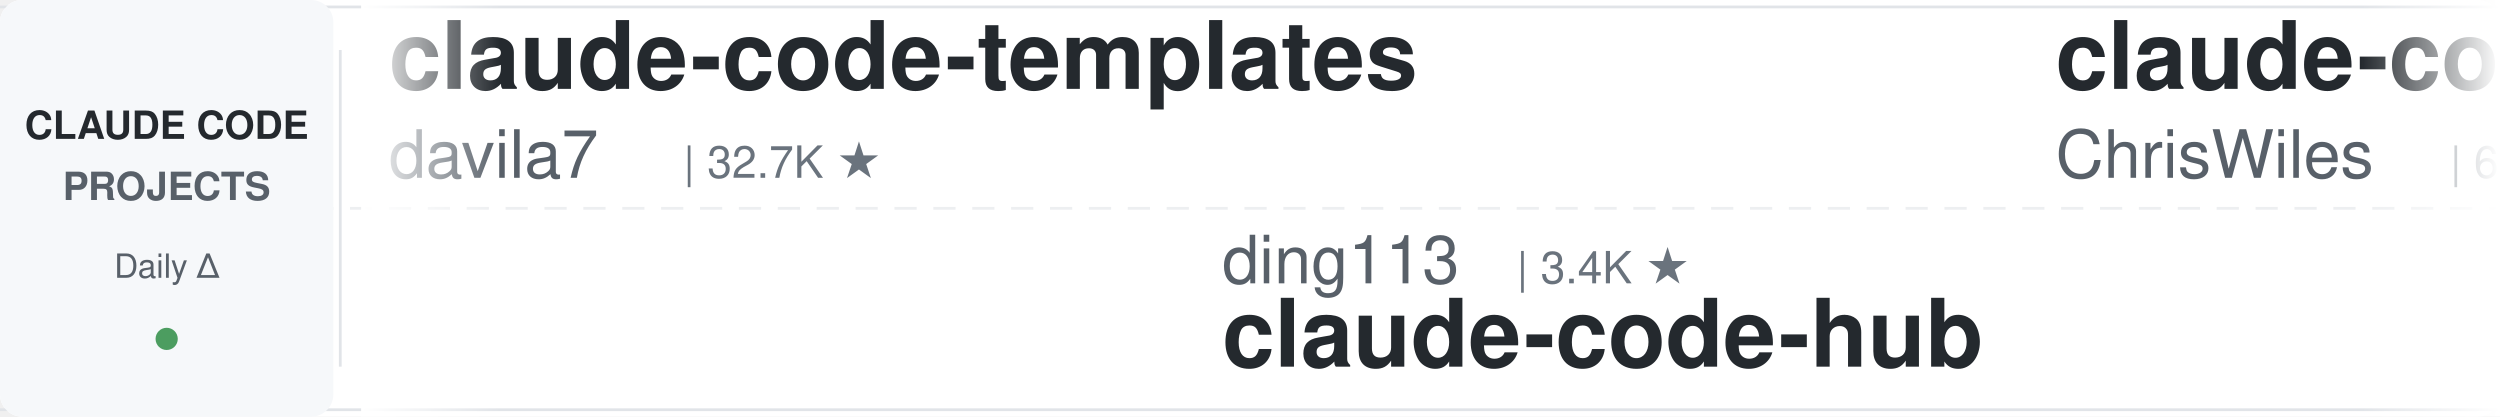
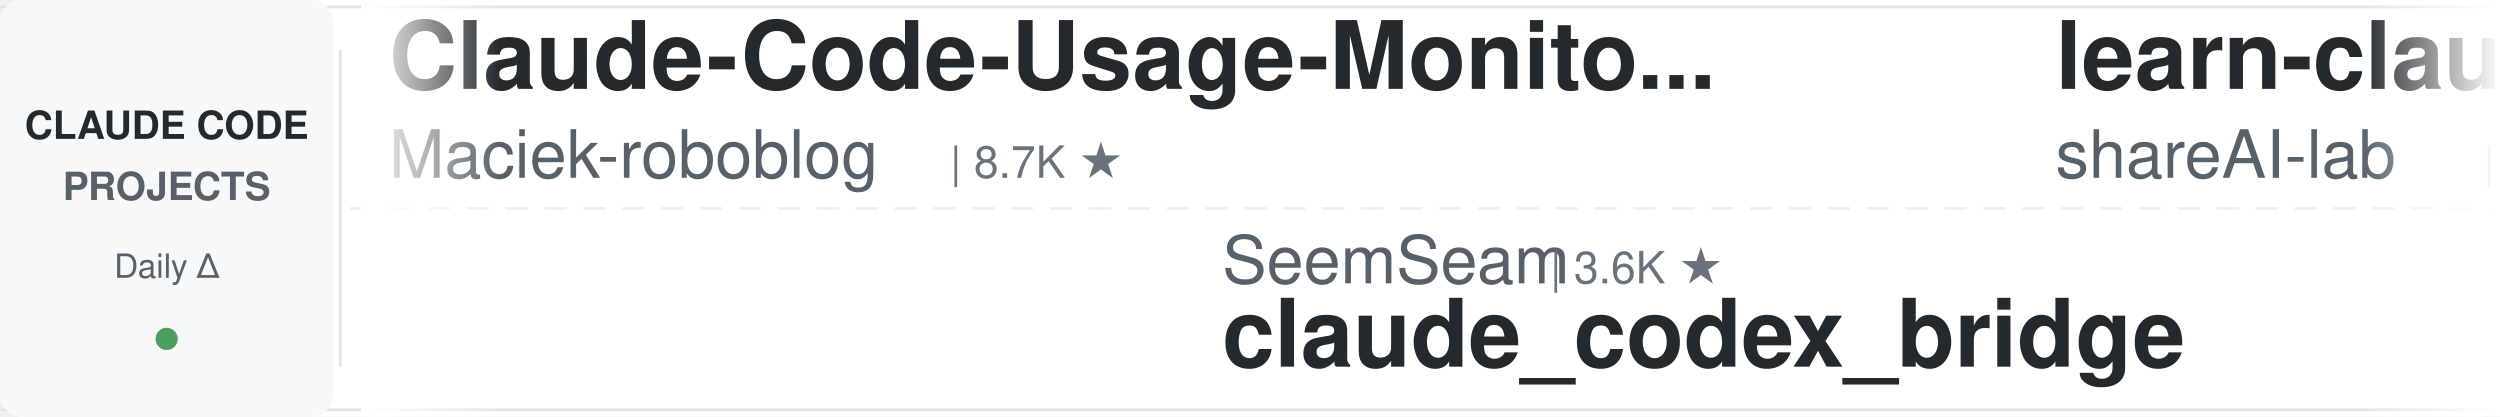
<svg xmlns="http://www.w3.org/2000/svg" width="900" height="150">
  <defs>
    <linearGradient id="leftFade" x1="0%" y1="0%" x2="100%" y2="0%">
      <stop offset="0%" style="stop-color:#ffffff;stop-opacity:1" />
      <stop offset="100%" style="stop-color:#ffffff;stop-opacity:0" />
    </linearGradient>
    <linearGradient id="rightFade" x1="0%" y1="0%" x2="100%" y2="0%">
      <stop offset="0%" style="stop-color:#ffffff;stop-opacity:0" />
      <stop offset="100%" style="stop-color:#ffffff;stop-opacity:1" />
    </linearGradient>
  </defs>
  <rect width="900" height="150" fill="#ffffff" rx="8" />
  <rect x="0" y="2" width="900" height="1" fill="#e1e4e8" />
  <rect x="0" y="147" width="900" height="1" fill="#e1e4e8" />
  <line x1="0" y1="75" x2="900" y2="75" stroke="#e1e4e8" stroke-width="1" stroke-dasharray="8 6" opacity="0.6" />
  <rect x="0" y="0" width="120" height="150" fill="#f6f8fa" rx="8" />
  <text x="60" y="50" font-family="-apple-system, BlinkMacSystemFont, 'Segoe UI', Helvetica, Arial, sans-serif" font-size="14" font-weight="600" fill="#24292e" text-anchor="middle">CLAUDE CODE</text>
  <text x="60" y="72" font-family="-apple-system, BlinkMacSystemFont, 'Segoe UI', Helvetica, Arial, sans-serif" font-size="14" font-weight="600" fill="#586069" text-anchor="middle">PROJECTS</text>
  <text x="60" y="100" font-family="-apple-system, BlinkMacSystemFont, 'Segoe UI', Helvetica, Arial, sans-serif" font-size="12" font-weight="500" fill="#586069" text-anchor="middle">Daily Δ</text>
  <circle cx="60" cy="122" r="4" fill="#22863a" opacity="0.8" />
  <rect x="122" y="18" width="1" height="114" fill="#e1e4e8" />
  <clipPath id="tickerClip">
    <rect x="130" y="0" width="770" height="150" />
  </clipPath>
  <g clip-path="url(#tickerClip)">
    <g id="tickerItems">
      <animateTransform attributeName="transform" attributeType="XML" type="translate" from="0 0" to="-3000 0" dur="54s" repeatCount="indefinite" />
      <g transform="translate(0, 0)">
-         <text x="140" y="32" font-family="-apple-system, BlinkMacSystemFont, 'Segoe UI', Helvetica, Arial, sans-serif" font-size="34" font-weight="600" fill="#24292e">claude-code-templates</text>
-         <text x="140" y="64" font-family="-apple-system, BlinkMacSystemFont, 'Segoe UI', Helvetica, Arial, sans-serif" font-size="24" font-weight="400" fill="#586069">davila7</text>
-         <text x="246" y="64" font-family="-apple-system, BlinkMacSystemFont, 'Segoe UI', Helvetica, Arial, sans-serif" font-size="16" font-weight="500" fill="#6a737d">| 32.7K ★</text>
+         <text x="140" y="32" font-family="-apple-system, BlinkMacSystemFont, 'Segoe UI', Helvetica, Arial, sans-serif" font-size="34" font-weight="600" fill="#24292e">Claude-Code-Usage-Monito...</text>
+         <text x="140" y="64" font-family="-apple-system, BlinkMacSystemFont, 'Segoe UI', Helvetica, Arial, sans-serif" font-size="24" font-weight="400" fill="#586069">Maciek-roboblog</text>
+         <text x="342" y="64" font-family="-apple-system, BlinkMacSystemFont, 'Segoe UI', Helvetica, Arial, sans-serif" font-size="16" font-weight="500" fill="#6a737d">| 8.7K ★</text>
      </g>
      <g transform="translate(300, 0)">
-         <text x="140" y="102" font-family="-apple-system, BlinkMacSystemFont, 'Segoe UI', Helvetica, Arial, sans-serif" font-size="24" font-weight="400" fill="#586069">ding113</text>
-         <text x="246" y="102" font-family="-apple-system, BlinkMacSystemFont, 'Segoe UI', Helvetica, Arial, sans-serif" font-size="16" font-weight="500" fill="#6a737d">| 3.4K ★</text>
-         <text x="140" y="132" font-family="-apple-system, BlinkMacSystemFont, 'Segoe UI', Helvetica, Arial, sans-serif" font-size="34" font-weight="600" fill="#24292e">claude-code-hub</text>
+         <text x="140" y="102" font-family="-apple-system, BlinkMacSystemFont, 'Segoe UI', Helvetica, Arial, sans-serif" font-size="24" font-weight="400" fill="#586069">SeemSeam</text>
+         <text x="258" y="102" font-family="-apple-system, BlinkMacSystemFont, 'Segoe UI', Helvetica, Arial, sans-serif" font-size="16" font-weight="500" fill="#6a737d">| 3.6K ★</text>
+         <text x="140" y="132" font-family="-apple-system, BlinkMacSystemFont, 'Segoe UI', Helvetica, Arial, sans-serif" font-size="34" font-weight="600" fill="#24292e">claude_codex_bridge</text>
      </g>
      <g transform="translate(600, 0)">
-         <text x="140" y="32" font-family="-apple-system, BlinkMacSystemFont, 'Segoe UI', Helvetica, Arial, sans-serif" font-size="34" font-weight="600" fill="#24292e">claude-code-showcase</text>
-         <text x="140" y="64" font-family="-apple-system, BlinkMacSystemFont, 'Segoe UI', Helvetica, Arial, sans-serif" font-size="24" font-weight="400" fill="#586069">ChrisWiles</text>
-         <text x="282" y="64" font-family="-apple-system, BlinkMacSystemFont, 'Segoe UI', Helvetica, Arial, sans-serif" font-size="16" font-weight="500" fill="#6a737d">| 6.1K ★</text>
+         <text x="140" y="32" font-family="-apple-system, BlinkMacSystemFont, 'Segoe UI', Helvetica, Arial, sans-serif" font-size="34" font-weight="600" fill="#24292e">learn-claude-code</text>
+         <text x="140" y="64" font-family="-apple-system, BlinkMacSystemFont, 'Segoe UI', Helvetica, Arial, sans-serif" font-size="24" font-weight="400" fill="#586069">shareAI-lab</text>
+         <text x="294" y="64" font-family="-apple-system, BlinkMacSystemFont, 'Segoe UI', Helvetica, Arial, sans-serif" font-size="16" font-weight="500" fill="#6a737d">| 78.6K ★</text>
      </g>
      <g transform="translate(900, 0)">
-         <text x="140" y="102" font-family="-apple-system, BlinkMacSystemFont, 'Segoe UI', Helvetica, Arial, sans-serif" font-size="24" font-weight="400" fill="#586069">darcyegb</text>
-         <text x="258" y="102" font-family="-apple-system, BlinkMacSystemFont, 'Segoe UI', Helvetica, Arial, sans-serif" font-size="16" font-weight="500" fill="#6a737d">| 777 ★</text>
-         <text x="140" y="132" font-family="-apple-system, BlinkMacSystemFont, 'Segoe UI', Helvetica, Arial, sans-serif" font-size="34" font-weight="600" fill="#24292e">ClaudeCodeAgents</text>
+         <text x="140" y="102" font-family="-apple-system, BlinkMacSystemFont, 'Segoe UI', Helvetica, Arial, sans-serif" font-size="24" font-weight="400" fill="#586069">diet103</text>
+         <text x="246" y="102" font-family="-apple-system, BlinkMacSystemFont, 'Segoe UI', Helvetica, Arial, sans-serif" font-size="16" font-weight="500" fill="#6a737d">| 10.0K ★</text>
+         <text x="140" y="132" font-family="-apple-system, BlinkMacSystemFont, 'Segoe UI', Helvetica, Arial, sans-serif" font-size="34" font-weight="600" fill="#24292e">claude-code-infrastructu...</text>
      </g>
      <g transform="translate(1200, 0)">
-         <text x="140" y="32" font-family="-apple-system, BlinkMacSystemFont, 'Segoe UI', Helvetica, Arial, sans-serif" font-size="34" font-weight="600" fill="#24292e">claude-coder</text>
-         <text x="140" y="64" font-family="-apple-system, BlinkMacSystemFont, 'Segoe UI', Helvetica, Arial, sans-serif" font-size="24" font-weight="400" fill="#586069">kodu-ai</text>
-         <text x="246" y="64" font-family="-apple-system, BlinkMacSystemFont, 'Segoe UI', Helvetica, Arial, sans-serif" font-size="16" font-weight="500" fill="#6a737d">| 5.2K ★</text>
+         <text x="140" y="32" font-family="-apple-system, BlinkMacSystemFont, 'Segoe UI', Helvetica, Arial, sans-serif" font-size="34" font-weight="600" fill="#24292e">andrej-karpathy-skills</text>
+         <text x="140" y="64" font-family="-apple-system, BlinkMacSystemFont, 'Segoe UI', Helvetica, Arial, sans-serif" font-size="24" font-weight="400" fill="#586069">multica-ai</text>
+         <text x="282" y="64" font-family="-apple-system, BlinkMacSystemFont, 'Segoe UI', Helvetica, Arial, sans-serif" font-size="16" font-weight="500" fill="#6a737d">| 220.1K ★</text>
      </g>
      <g transform="translate(1500, 0)">
        <text x="140" y="102" font-family="-apple-system, BlinkMacSystemFont, 'Segoe UI', Helvetica, Arial, sans-serif" font-size="24" font-weight="400" fill="#586069">Windy3f3f3f3f</text>
        <text x="318" y="102" font-family="-apple-system, BlinkMacSystemFont, 'Segoe UI', Helvetica, Arial, sans-serif" font-size="16" font-weight="500" fill="#6a737d">| 3.7K ★</text>
        <text x="140" y="132" font-family="-apple-system, BlinkMacSystemFont, 'Segoe UI', Helvetica, Arial, sans-serif" font-size="34" font-weight="600" fill="#24292e">how-claude-code-works</text>
      </g>
      <g transform="translate(1800, 0)">
-         <text x="140" y="32" font-family="-apple-system, BlinkMacSystemFont, 'Segoe UI', Helvetica, Arial, sans-serif" font-size="34" font-weight="600" fill="#24292e">claude-code-reverse</text>
-         <text x="140" y="64" font-family="-apple-system, BlinkMacSystemFont, 'Segoe UI', Helvetica, Arial, sans-serif" font-size="24" font-weight="400" fill="#586069">Yuyz0112</text>
-         <text x="258" y="64" font-family="-apple-system, BlinkMacSystemFont, 'Segoe UI', Helvetica, Arial, sans-serif" font-size="16" font-weight="500" fill="#6a737d">| 2.4K ★</text>
+         <text x="140" y="32" font-family="-apple-system, BlinkMacSystemFont, 'Segoe UI', Helvetica, Arial, sans-serif" font-size="34" font-weight="600" fill="#24292e">claude-code-guide</text>
+         <text x="140" y="64" font-family="-apple-system, BlinkMacSystemFont, 'Segoe UI', Helvetica, Arial, sans-serif" font-size="24" font-weight="400" fill="#586069">Cranot</text>
+         <text x="234" y="64" font-family="-apple-system, BlinkMacSystemFont, 'Segoe UI', Helvetica, Arial, sans-serif" font-size="16" font-weight="500" fill="#6a737d">| 2.9K ★</text>
      </g>
      <g transform="translate(2100, 0)">
-         <text x="140" y="102" font-family="-apple-system, BlinkMacSystemFont, 'Segoe UI', Helvetica, Arial, sans-serif" font-size="24" font-weight="400" fill="#586069">disler</text>
-         <text x="234" y="102" font-family="-apple-system, BlinkMacSystemFont, 'Segoe UI', Helvetica, Arial, sans-serif" font-size="16" font-weight="500" fill="#6a737d">| 3.9K ★</text>
-         <text x="140" y="132" font-family="-apple-system, BlinkMacSystemFont, 'Segoe UI', Helvetica, Arial, sans-serif" font-size="34" font-weight="600" fill="#24292e">claude-code-hooks-master...</text>
+         <text x="140" y="102" font-family="-apple-system, BlinkMacSystemFont, 'Segoe UI', Helvetica, Arial, sans-serif" font-size="24" font-weight="400" fill="#586069">kodu-ai</text>
+         <text x="246" y="102" font-family="-apple-system, BlinkMacSystemFont, 'Segoe UI', Helvetica, Arial, sans-serif" font-size="16" font-weight="500" fill="#6a737d">| 5.2K ★</text>
+         <text x="140" y="132" font-family="-apple-system, BlinkMacSystemFont, 'Segoe UI', Helvetica, Arial, sans-serif" font-size="34" font-weight="600" fill="#24292e">claude-coder</text>
      </g>
      <g transform="translate(2400, 0)">
-         <text x="140" y="32" font-family="-apple-system, BlinkMacSystemFont, 'Segoe UI', Helvetica, Arial, sans-serif" font-size="34" font-weight="600" fill="#24292e">claude-code-router</text>
-         <text x="140" y="64" font-family="-apple-system, BlinkMacSystemFont, 'Segoe UI', Helvetica, Arial, sans-serif" font-size="24" font-weight="400" fill="#586069">musistudio</text>
-         <text x="282" y="64" font-family="-apple-system, BlinkMacSystemFont, 'Segoe UI', Helvetica, Arial, sans-serif" font-size="16" font-weight="500" fill="#6a737d">| 37.7K ★</text>
+         <text x="140" y="32" font-family="-apple-system, BlinkMacSystemFont, 'Segoe UI', Helvetica, Arial, sans-serif" font-size="34" font-weight="600" fill="#24292e">ralph-claude-code</text>
+         <text x="140" y="64" font-family="-apple-system, BlinkMacSystemFont, 'Segoe UI', Helvetica, Arial, sans-serif" font-size="24" font-weight="400" fill="#586069">frankbria</text>
+         <text x="270" y="64" font-family="-apple-system, BlinkMacSystemFont, 'Segoe UI', Helvetica, Arial, sans-serif" font-size="16" font-weight="500" fill="#6a737d">| 9.7K ★</text>
      </g>
      <g transform="translate(2700, 0)">
-         <text x="140" y="102" font-family="-apple-system, BlinkMacSystemFont, 'Segoe UI', Helvetica, Arial, sans-serif" font-size="24" font-weight="400" fill="#586069">anthropics</text>
-         <text x="282" y="102" font-family="-apple-system, BlinkMacSystemFont, 'Segoe UI', Helvetica, Arial, sans-serif" font-size="16" font-weight="500" fill="#6a737d">| 9.5K ★</text>
-         <text x="140" y="132" font-family="-apple-system, BlinkMacSystemFont, 'Segoe UI', Helvetica, Arial, sans-serif" font-size="34" font-weight="600" fill="#24292e">claude-code-action</text>
+         <text x="140" y="102" font-family="-apple-system, BlinkMacSystemFont, 'Segoe UI', Helvetica, Arial, sans-serif" font-size="24" font-weight="400" fill="#586069">overwirehq</text>
+         <text x="282" y="102" font-family="-apple-system, BlinkMacSystemFont, 'Segoe UI', Helvetica, Arial, sans-serif" font-size="16" font-weight="500" fill="#6a737d">| 2.8K ★</text>
+         <text x="140" y="132" font-family="-apple-system, BlinkMacSystemFont, 'Segoe UI', Helvetica, Arial, sans-serif" font-size="34" font-weight="600" fill="#24292e">claude-code-telegram</text>
      </g>
      <g transform="translate(3000, 0)">
-         <text x="140" y="32" font-family="-apple-system, BlinkMacSystemFont, 'Segoe UI', Helvetica, Arial, sans-serif" font-size="34" font-weight="600" fill="#24292e">claude-code-templates</text>
-         <text x="140" y="64" font-family="-apple-system, BlinkMacSystemFont, 'Segoe UI', Helvetica, Arial, sans-serif" font-size="24" font-weight="400" fill="#586069">davila7</text>
-         <text x="246" y="64" font-family="-apple-system, BlinkMacSystemFont, 'Segoe UI', Helvetica, Arial, sans-serif" font-size="16" font-weight="500" fill="#6a737d">| 32.7K ★</text>
+         <text x="140" y="32" font-family="-apple-system, BlinkMacSystemFont, 'Segoe UI', Helvetica, Arial, sans-serif" font-size="34" font-weight="600" fill="#24292e">Claude-Code-Usage-Monito...</text>
+         <text x="140" y="64" font-family="-apple-system, BlinkMacSystemFont, 'Segoe UI', Helvetica, Arial, sans-serif" font-size="24" font-weight="400" fill="#586069">Maciek-roboblog</text>
+         <text x="342" y="64" font-family="-apple-system, BlinkMacSystemFont, 'Segoe UI', Helvetica, Arial, sans-serif" font-size="16" font-weight="500" fill="#6a737d">| 8.7K ★</text>
      </g>
      <g transform="translate(3300, 0)">
-         <text x="140" y="102" font-family="-apple-system, BlinkMacSystemFont, 'Segoe UI', Helvetica, Arial, sans-serif" font-size="24" font-weight="400" fill="#586069">ding113</text>
-         <text x="246" y="102" font-family="-apple-system, BlinkMacSystemFont, 'Segoe UI', Helvetica, Arial, sans-serif" font-size="16" font-weight="500" fill="#6a737d">| 3.4K ★</text>
-         <text x="140" y="132" font-family="-apple-system, BlinkMacSystemFont, 'Segoe UI', Helvetica, Arial, sans-serif" font-size="34" font-weight="600" fill="#24292e">claude-code-hub</text>
+         <text x="140" y="102" font-family="-apple-system, BlinkMacSystemFont, 'Segoe UI', Helvetica, Arial, sans-serif" font-size="24" font-weight="400" fill="#586069">SeemSeam</text>
+         <text x="258" y="102" font-family="-apple-system, BlinkMacSystemFont, 'Segoe UI', Helvetica, Arial, sans-serif" font-size="16" font-weight="500" fill="#6a737d">| 3.6K ★</text>
+         <text x="140" y="132" font-family="-apple-system, BlinkMacSystemFont, 'Segoe UI', Helvetica, Arial, sans-serif" font-size="34" font-weight="600" fill="#24292e">claude_codex_bridge</text>
      </g>
      <g transform="translate(3600, 0)">
-         <text x="140" y="32" font-family="-apple-system, BlinkMacSystemFont, 'Segoe UI', Helvetica, Arial, sans-serif" font-size="34" font-weight="600" fill="#24292e">claude-code-showcase</text>
-         <text x="140" y="64" font-family="-apple-system, BlinkMacSystemFont, 'Segoe UI', Helvetica, Arial, sans-serif" font-size="24" font-weight="400" fill="#586069">ChrisWiles</text>
-         <text x="282" y="64" font-family="-apple-system, BlinkMacSystemFont, 'Segoe UI', Helvetica, Arial, sans-serif" font-size="16" font-weight="500" fill="#6a737d">| 6.1K ★</text>
+         <text x="140" y="32" font-family="-apple-system, BlinkMacSystemFont, 'Segoe UI', Helvetica, Arial, sans-serif" font-size="34" font-weight="600" fill="#24292e">learn-claude-code</text>
+         <text x="140" y="64" font-family="-apple-system, BlinkMacSystemFont, 'Segoe UI', Helvetica, Arial, sans-serif" font-size="24" font-weight="400" fill="#586069">shareAI-lab</text>
+         <text x="294" y="64" font-family="-apple-system, BlinkMacSystemFont, 'Segoe UI', Helvetica, Arial, sans-serif" font-size="16" font-weight="500" fill="#6a737d">| 78.6K ★</text>
      </g>
      <g transform="translate(3900, 0)">
-         <text x="140" y="102" font-family="-apple-system, BlinkMacSystemFont, 'Segoe UI', Helvetica, Arial, sans-serif" font-size="24" font-weight="400" fill="#586069">darcyegb</text>
-         <text x="258" y="102" font-family="-apple-system, BlinkMacSystemFont, 'Segoe UI', Helvetica, Arial, sans-serif" font-size="16" font-weight="500" fill="#6a737d">| 777 ★</text>
-         <text x="140" y="132" font-family="-apple-system, BlinkMacSystemFont, 'Segoe UI', Helvetica, Arial, sans-serif" font-size="34" font-weight="600" fill="#24292e">ClaudeCodeAgents</text>
+         <text x="140" y="102" font-family="-apple-system, BlinkMacSystemFont, 'Segoe UI', Helvetica, Arial, sans-serif" font-size="24" font-weight="400" fill="#586069">diet103</text>
+         <text x="246" y="102" font-family="-apple-system, BlinkMacSystemFont, 'Segoe UI', Helvetica, Arial, sans-serif" font-size="16" font-weight="500" fill="#6a737d">| 10.0K ★</text>
+         <text x="140" y="132" font-family="-apple-system, BlinkMacSystemFont, 'Segoe UI', Helvetica, Arial, sans-serif" font-size="34" font-weight="600" fill="#24292e">claude-code-infrastructu...</text>
      </g>
    </g>
  </g>
  <rect x="130" y="0" width="50" height="150" fill="url(#leftFade)" />
  <rect x="850" y="0" width="50" height="150" fill="url(#rightFade)" />
</svg>
